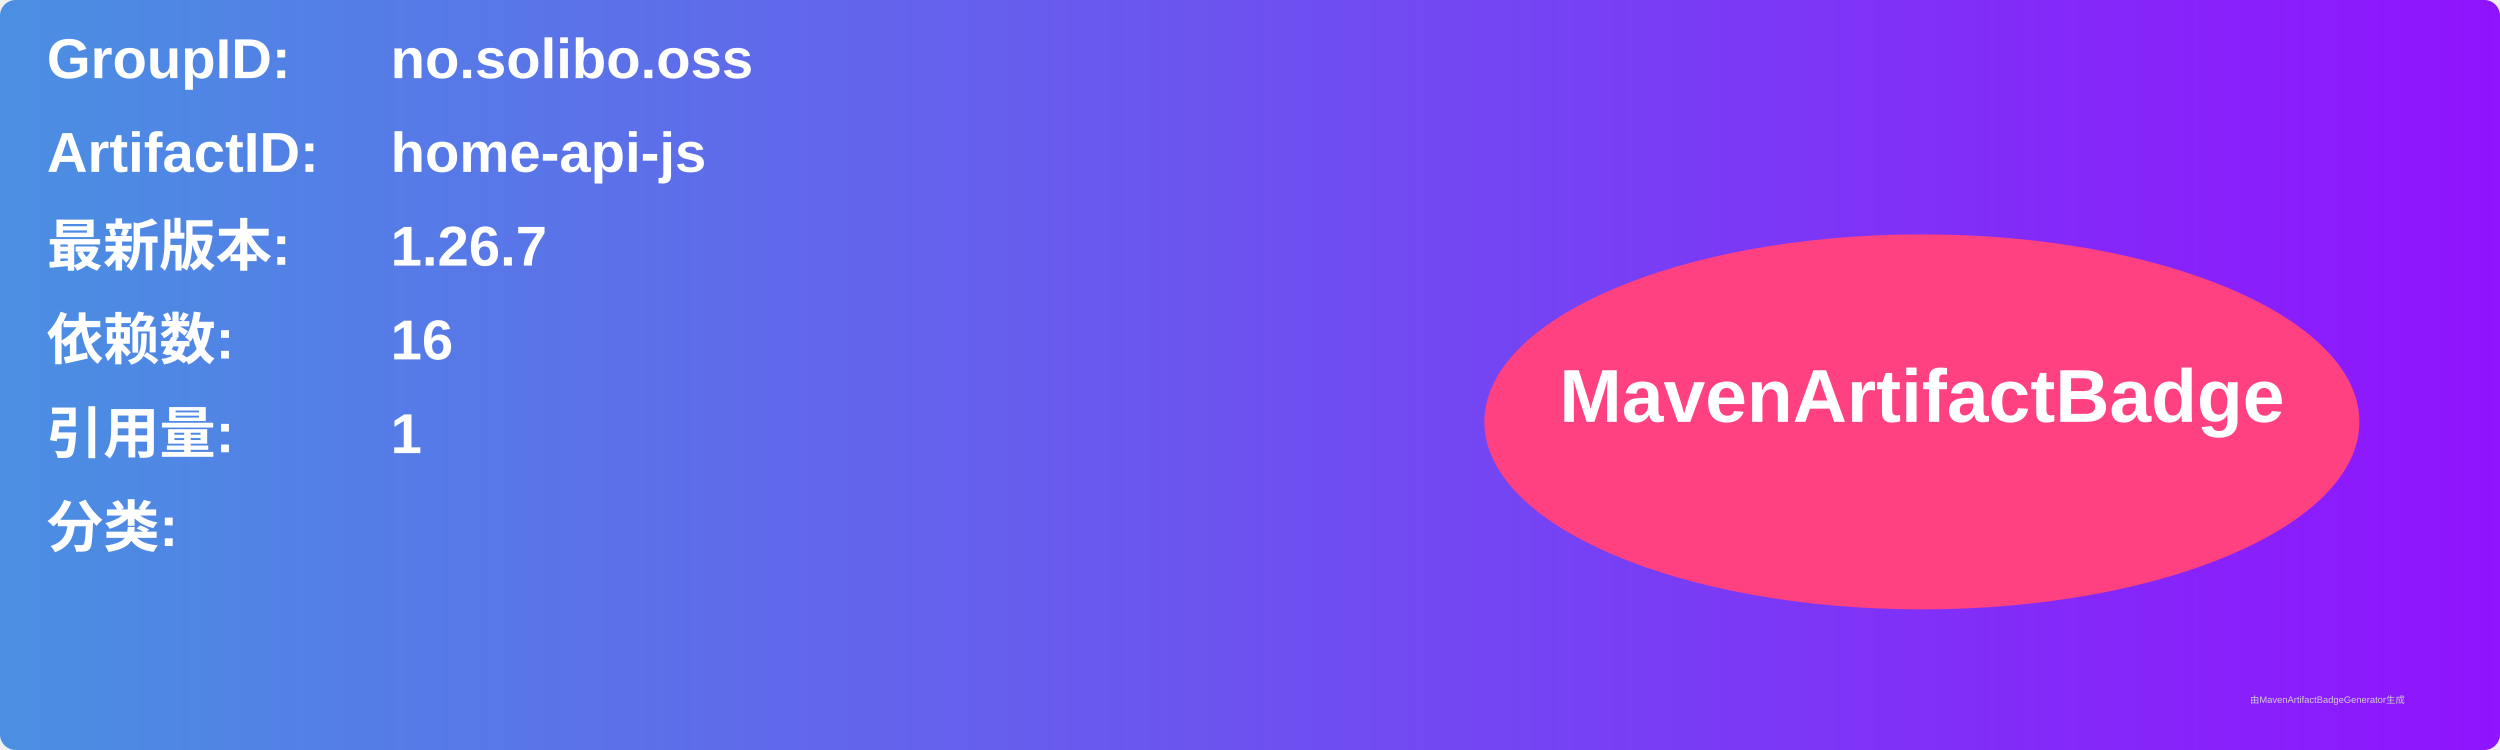
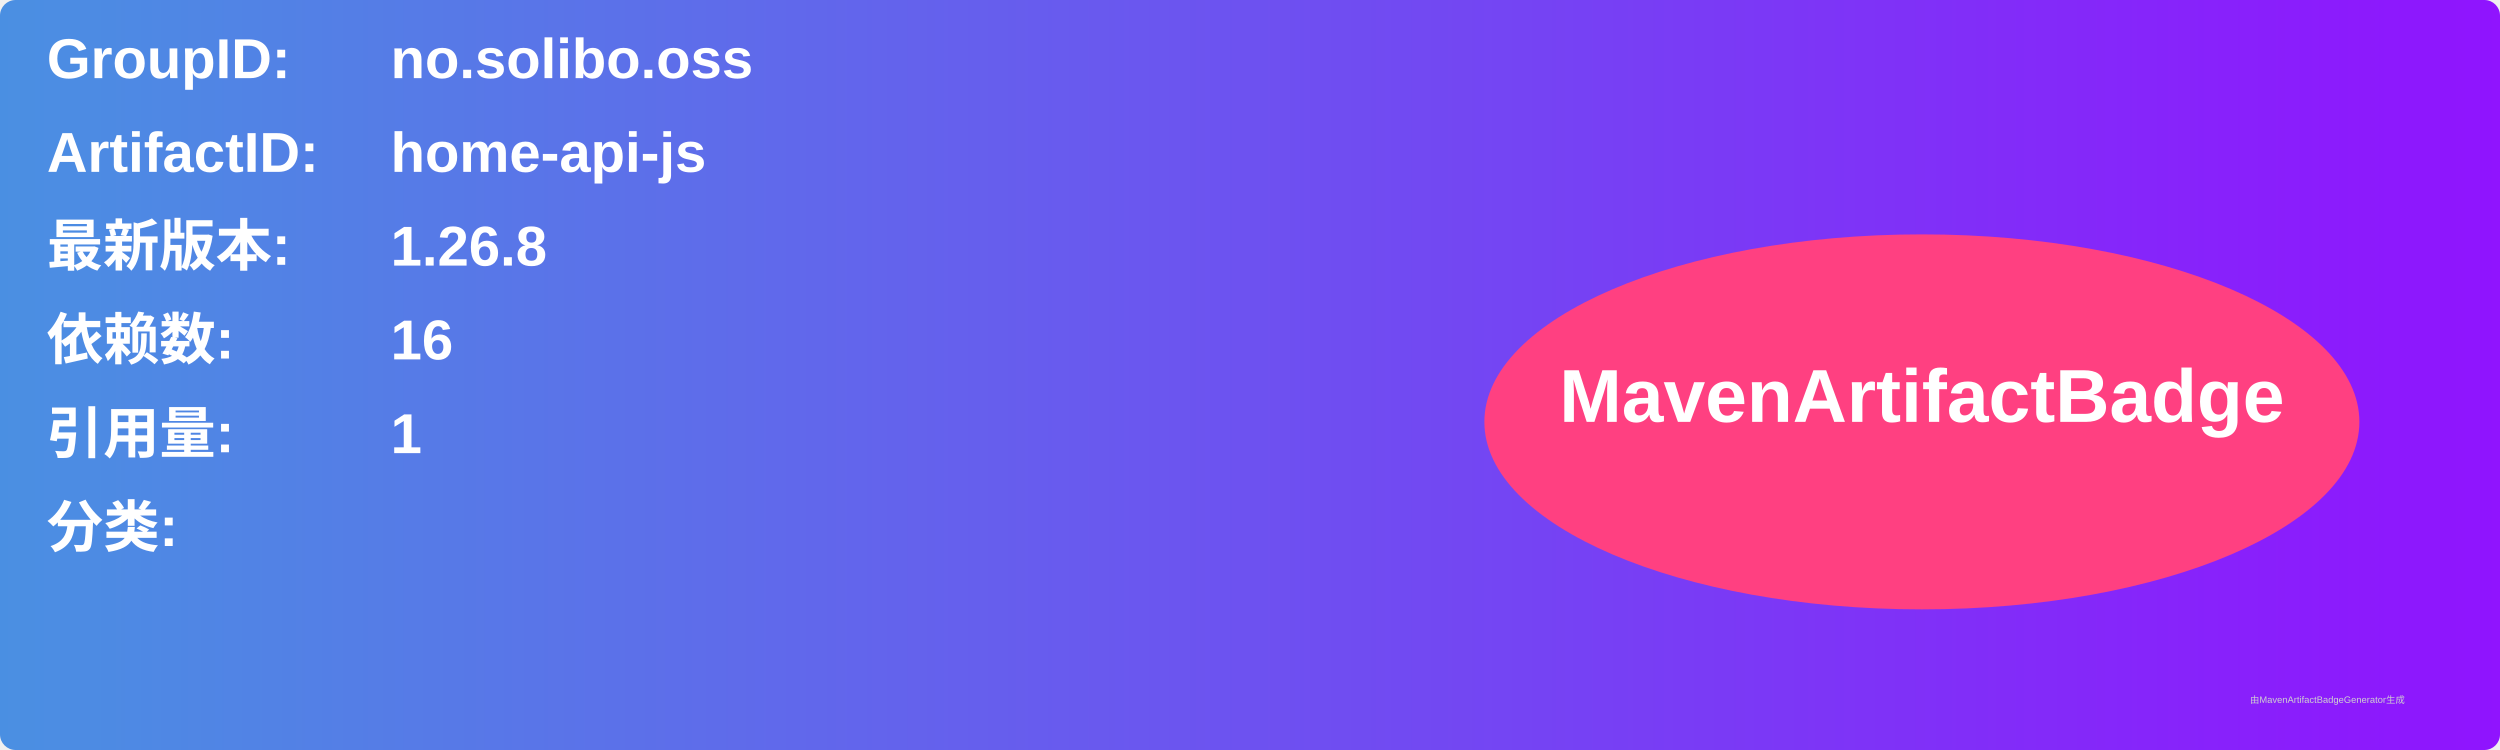
<svg xmlns="http://www.w3.org/2000/svg" width="800" height="240" viewBox="0 0 800 240">
  <linearGradient id="grad" x1="0%" y1="0%" x2="100%" y2="0%">
    <stop offset="0%" stop-color="#4a90e2" />
    <stop offset="100%" stop-color="#9013fe" />
  </linearGradient>
  <rect width="100%" height="100%" rx="5" ry="5" fill="url(#grad)" />
  <g transform="translate(15, 15)">
    <text x="0" y="10" font-family="Arial" font-size="18" fill="white" font-weight="bold" width="260">GroupID:</text>
    <text x="110" y="10" font-family="Arial" font-size="18" fill="white" font-weight="bold" width="460">no.solibo.oss</text>
    <text x="0" y="40" font-family="Arial" font-size="18" fill="white" font-weight="bold" width="260">ArtifactID:</text>
    <text x="110" y="40" font-family="Arial" font-size="18" fill="white" font-weight="bold" width="460">home-api-js</text>
    <text x="0" y="70" font-family="Arial" font-size="18" fill="white" font-weight="bold">最新版本:</text>
    <text x="110" y="70" font-family="Arial" font-size="18" fill="white" font-weight="bold">
-       <tspan font-weight="bold">1.26.7</tspan>
+       <tspan font-weight="bold">1.26.8</tspan>
    </text>
    <text x="0" y="100" font-family="Arial" font-size="18" fill="white" font-weight="bold">依赖数: </text>
    <text x="110" y="100" font-family="Arial" font-size="18" fill="white">
      <tspan font-weight="bold">16</tspan>
    </text>
    <text x="0" y="130" font-family="Arial" font-size="18" fill="white" font-weight="bold">引用量: </text>
    <text x="110" y="130" font-family="Arial" font-size="18" fill="white">
      <tspan font-weight="bold">1</tspan>
    </text>
    <text x="0" y="160" font-family="Arial" font-size="18" fill="white" font-weight="bold">分类:</text>
    <text x="10" y="190" font-family="Arial" font-size="10" fill="white">
      <tspan font-weight="bold" />
    </text>
    <ellipse cx="600" cy="120" rx="140" ry="60" fill="#ff4081" />
    <text x="600" y="120" text-anchor="middle" font-family="Arial" font-size="24" fill="white" font-weight="bold">MavenArtifactBadge</text>
  </g>
  <text x="720" y="225" font-family="Arial" font-size="3" fill="#d0d0d0">由MavenArtifactBadgeGenerator生成</text>
</svg>
